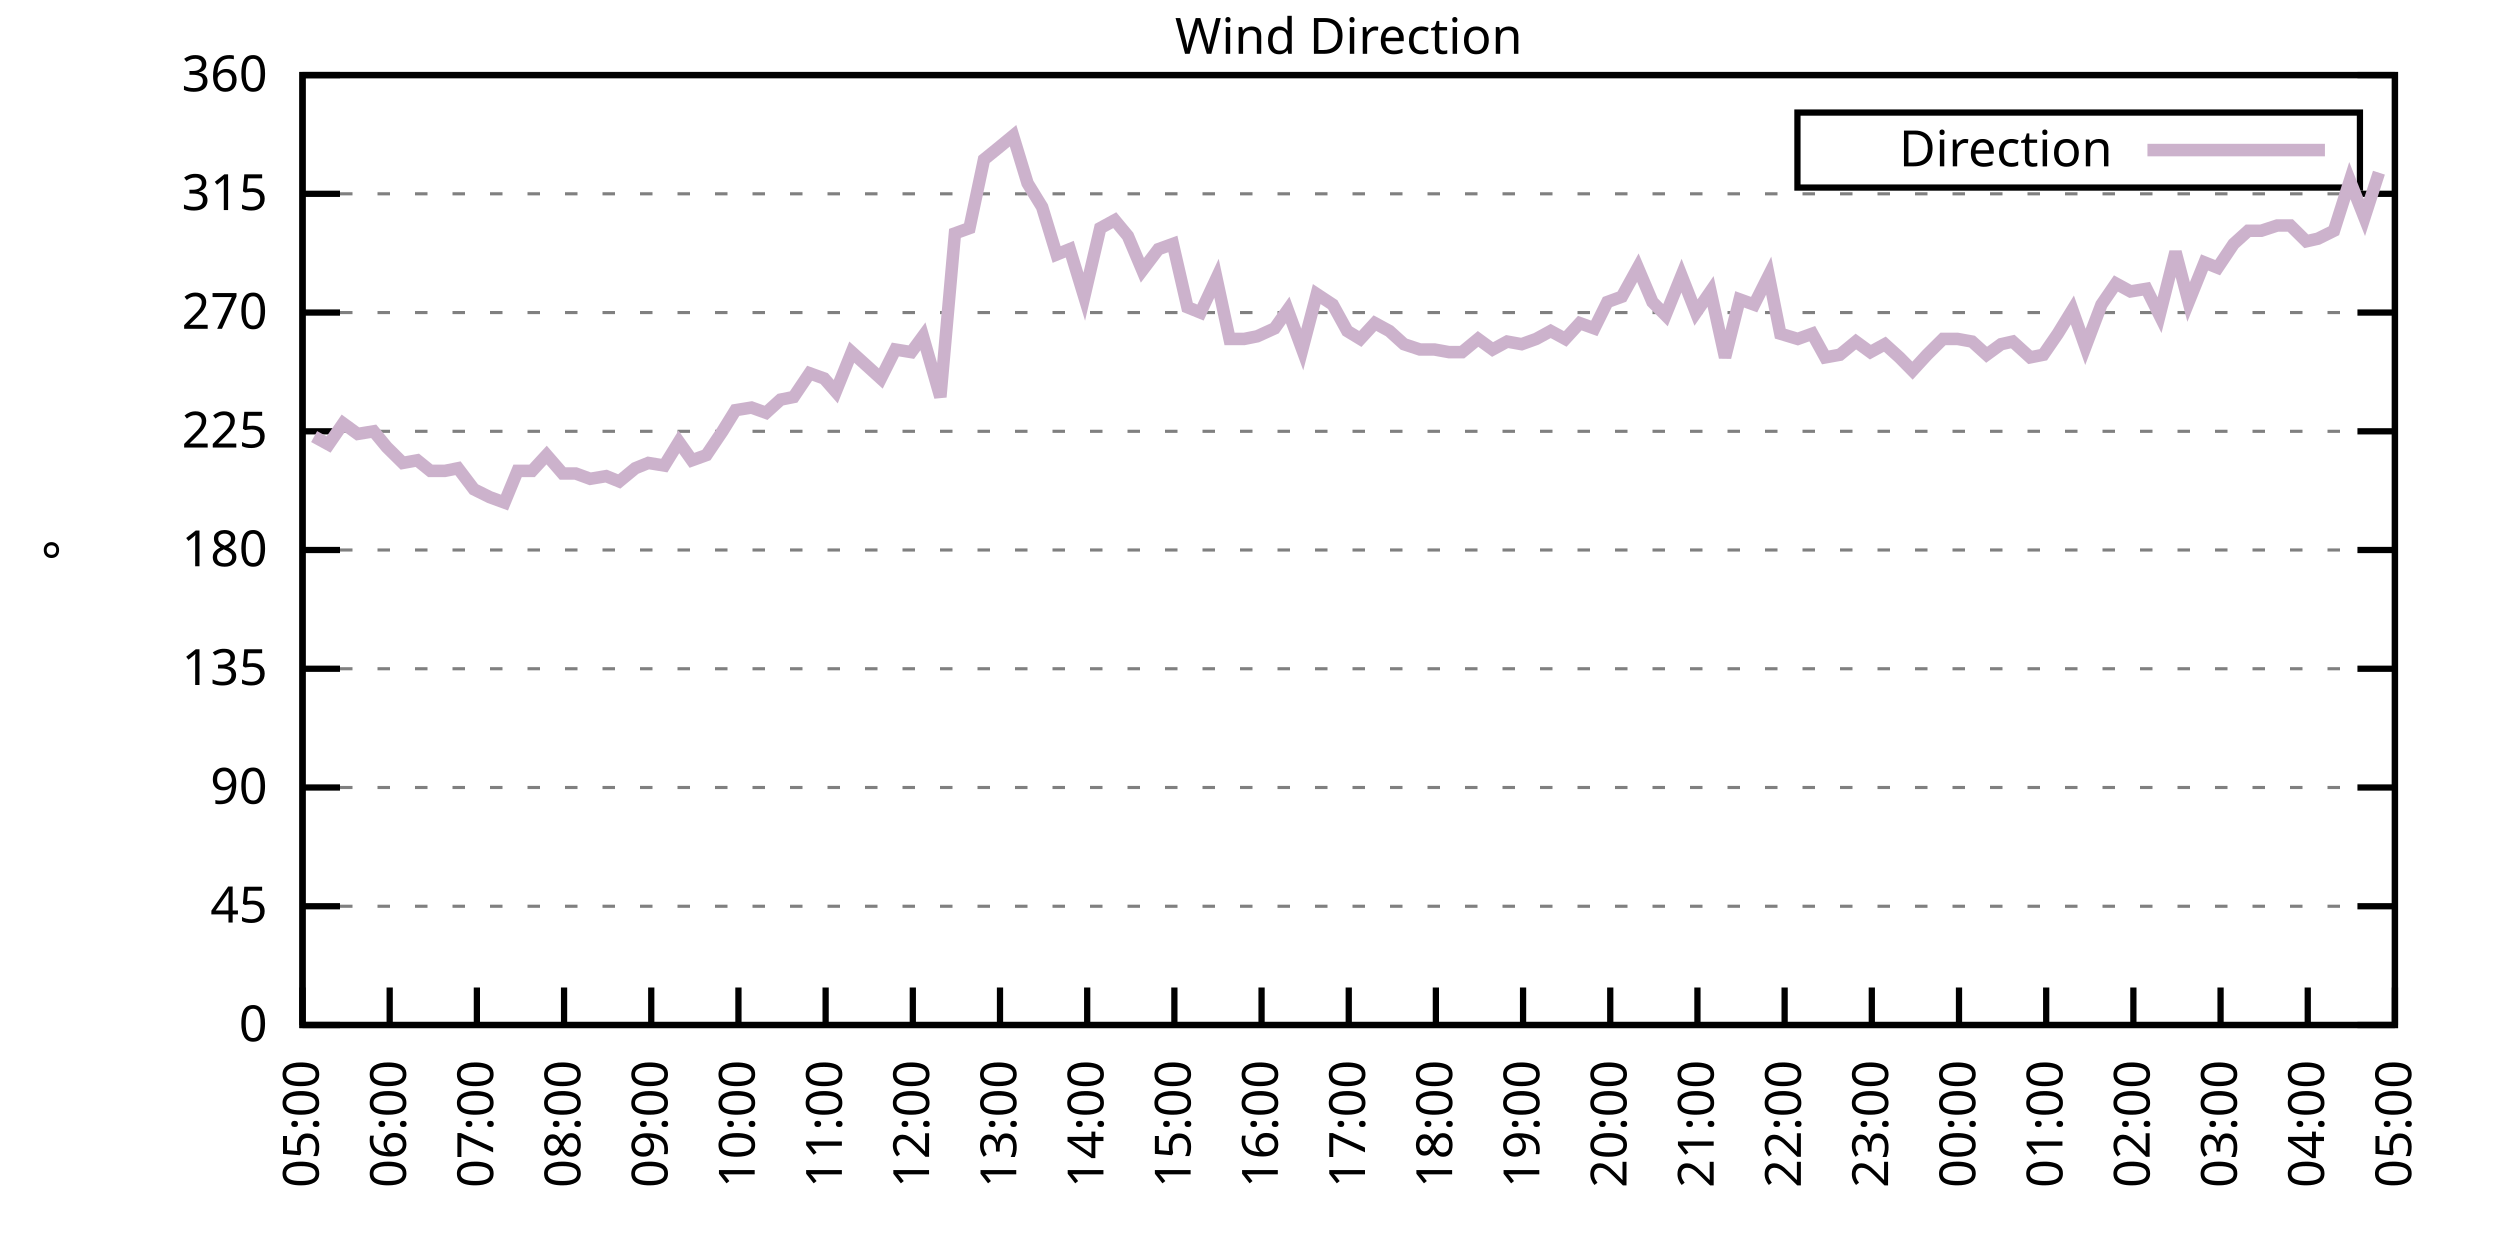
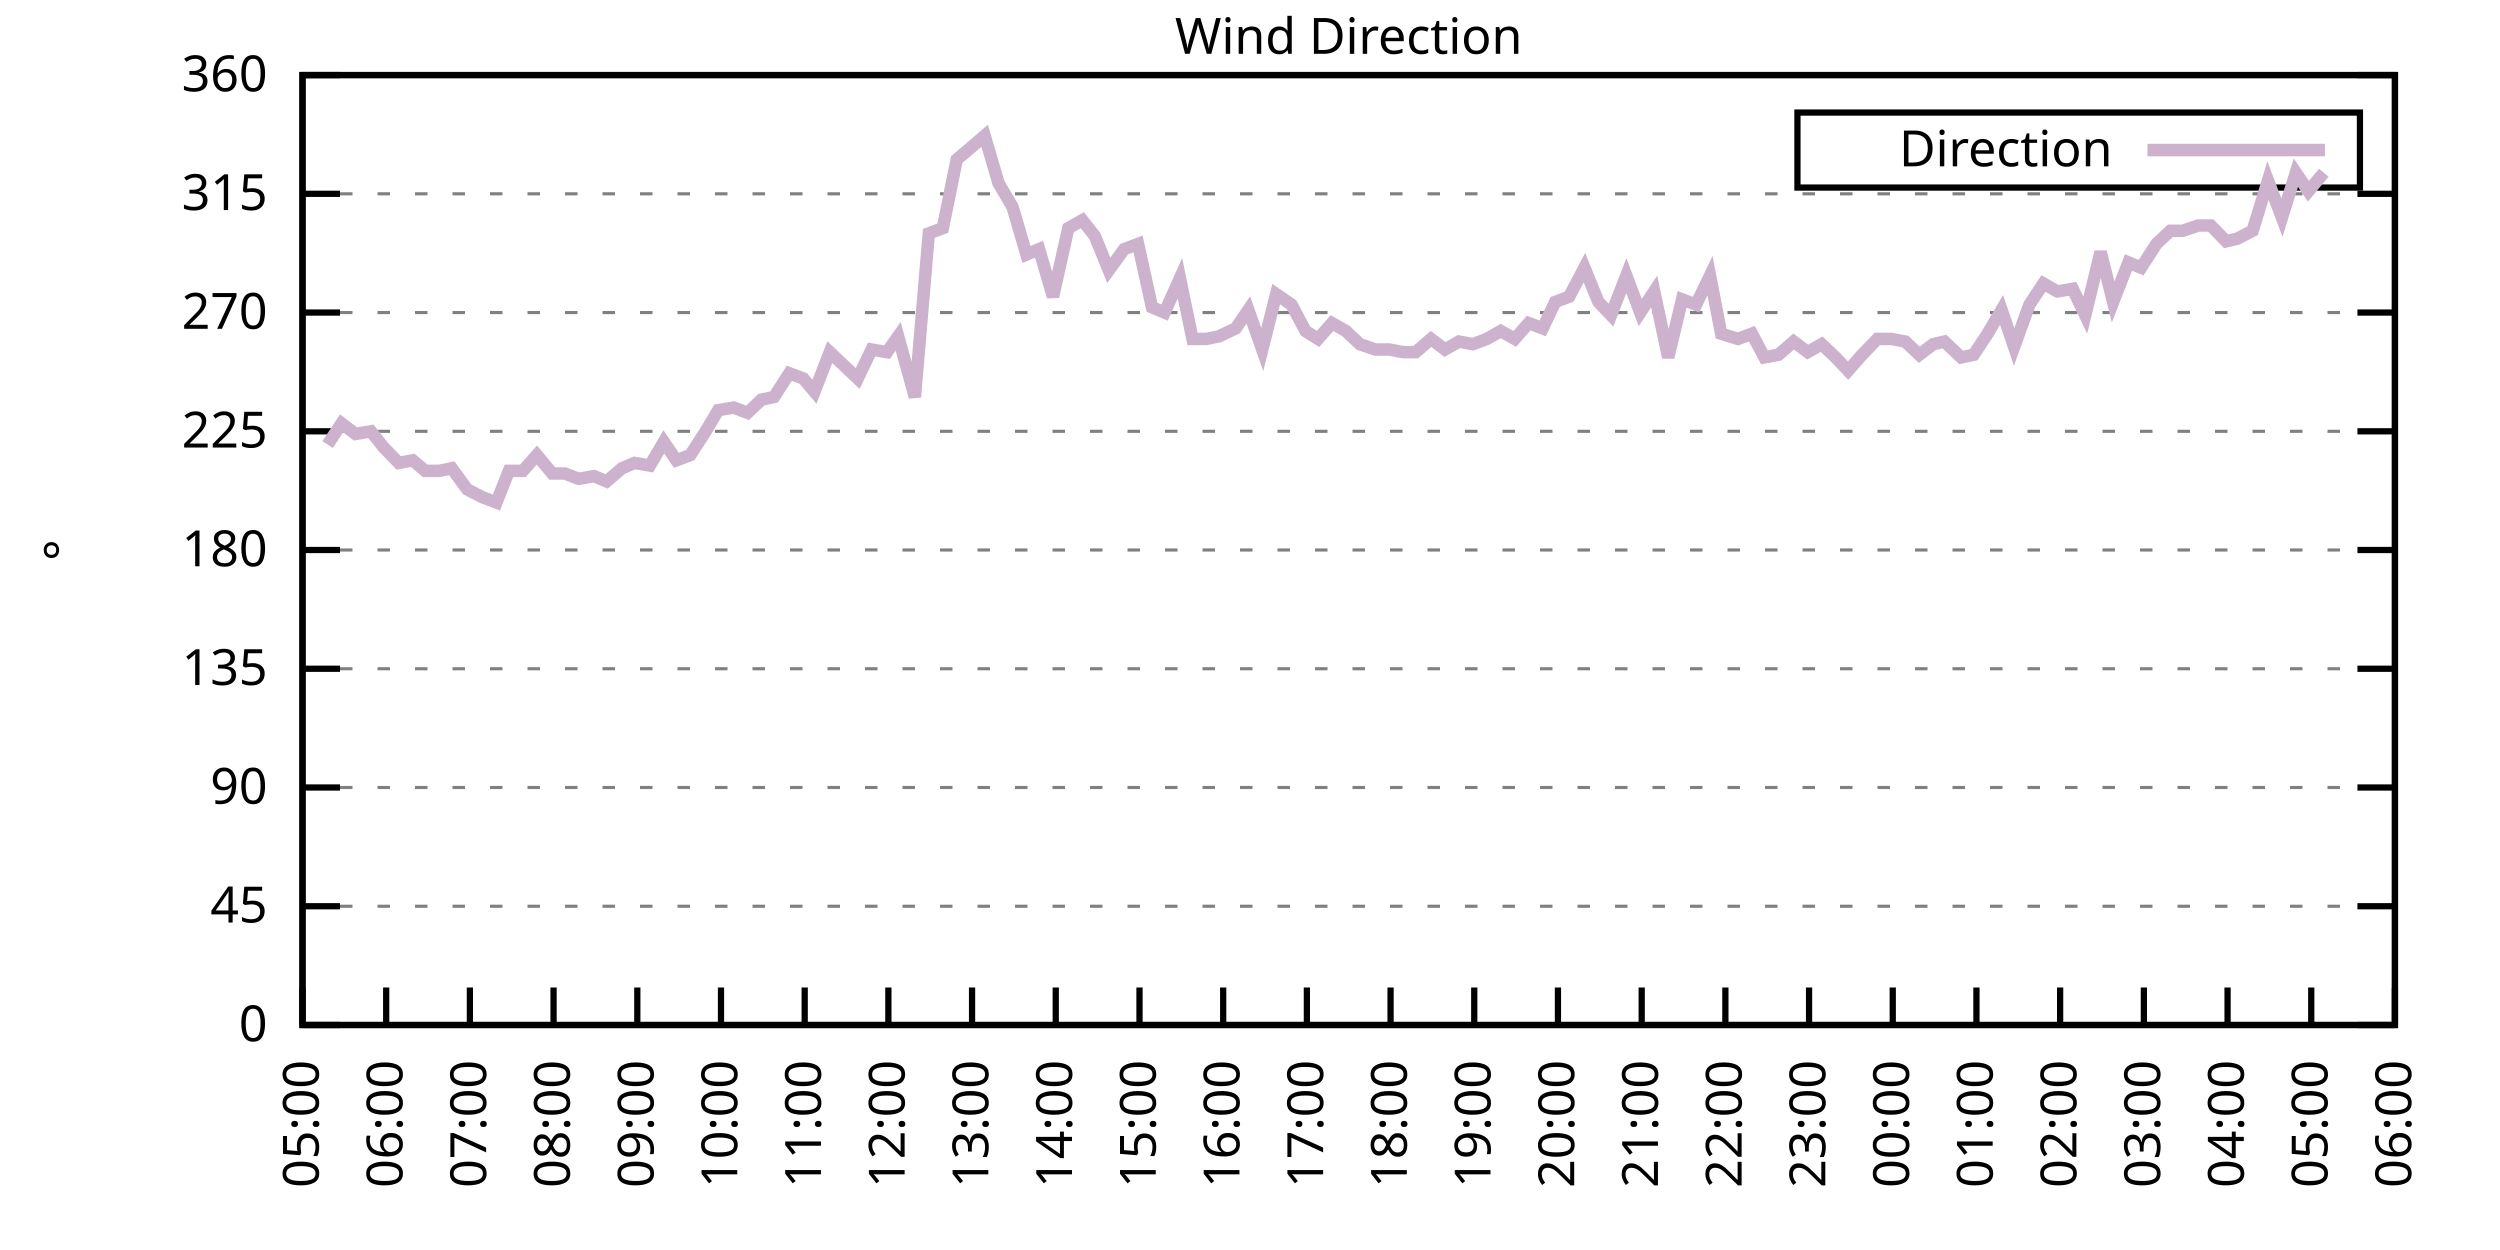
<svg xmlns="http://www.w3.org/2000/svg" xmlns:xlink="http://www.w3.org/1999/xlink" width="400" height="200" viewBox="0 0 400 200">
  <g id="gnuplot_canvas">
    <rect x="0" y="0" width="400" height="200" fill="none" />
    <defs>
      <circle id="gpDot" r="0.5" stroke-width="0.5" stroke="currentColor" />
      <path id="gpPt0" stroke-width="0.333" stroke="currentColor" d="M-1,0 h2 M0,-1 v2" />
      <path id="gpPt1" stroke-width="0.333" stroke="currentColor" d="M-1,-1 L1,1 M1,-1 L-1,1" />
      <path id="gpPt2" stroke-width="0.333" stroke="currentColor" d="M-1,0 L1,0 M0,-1 L0,1 M-1,-1 L1,1 M-1,1 L1,-1" />
      <rect id="gpPt3" stroke-width="0.333" stroke="currentColor" x="-1" y="-1" width="2" height="2" />
      <rect id="gpPt4" stroke-width="0.333" stroke="currentColor" fill="currentColor" x="-1" y="-1" width="2" height="2" />
      <circle id="gpPt5" stroke-width="0.333" stroke="currentColor" cx="0" cy="0" r="1" />
      <use xlink:href="#gpPt5" id="gpPt6" fill="currentColor" stroke="none" />
      <path id="gpPt7" stroke-width="0.333" stroke="currentColor" d="M0,-1.33 L-1.33,0.67 L1.33,0.67 z" />
      <use xlink:href="#gpPt7" id="gpPt8" fill="currentColor" stroke="none" />
      <use xlink:href="#gpPt7" id="gpPt9" stroke="currentColor" transform="rotate(180)" />
      <use xlink:href="#gpPt9" id="gpPt10" fill="currentColor" stroke="none" />
      <use xlink:href="#gpPt3" id="gpPt11" stroke="currentColor" transform="rotate(45)" />
      <use xlink:href="#gpPt11" id="gpPt12" fill="currentColor" stroke="none" />
      <path id="gpPt13" stroke-width="0.333" stroke="currentColor" d="M0,1.330 L1.265,0.411 L0.782,-1.067 L-0.782,-1.076 L-1.265,0.411 z" />
      <use xlink:href="#gpPt13" id="gpPt14" fill="currentColor" stroke="none" />
      <filter id="textbox" filterUnits="objectBoundingBox" x="0" y="0" height="1" width="1">
        <feFlood flood-color="white" flood-opacity="1" result="bgnd" />
        <feComposite in="SourceGraphic" in2="bgnd" operator="atop" />
      </filter>
      <filter id="greybox" filterUnits="objectBoundingBox" x="0" y="0" height="1" width="1">
        <feFlood flood-color="lightgrey" flood-opacity="1" result="grey" />
        <feComposite in="SourceGraphic" in2="grey" operator="atop" />
      </filter>
    </defs>
    <g fill="none" color="white" stroke="currentColor" stroke-width="1.00" stroke-linecap="butt" stroke-linejoin="miter">
</g>
    <g fill="none" color="black" stroke="currentColor" stroke-width="1.00" stroke-linecap="butt" stroke-linejoin="miter">
      <g stroke="none" shape-rendering="crispEdges">
        <polygon fill="rgb(255, 255, 255)" points="48.40,164.00 383.18,164.00 383.18,12.02 48.40,12.02 " />
      </g>
    </g>
    <g fill="none" color="black" stroke="currentColor" stroke-width="1.00" stroke-linecap="butt" stroke-linejoin="miter">
</g>
    <g fill="none" color="black" stroke="black" stroke-width="0.50" stroke-linecap="butt" stroke-linejoin="miter">
</g>
    <g fill="none" color="gray" stroke="currentColor" stroke-width="0.50" stroke-linecap="butt" stroke-linejoin="miter">
      <path stroke="gray" stroke-dasharray="2,4" class="gridline" d="M48.40,164.00 L383.19,164.00  " />
    </g>
    <g fill="none" color="gray" stroke="gray" stroke-width="1.00" stroke-linecap="butt" stroke-linejoin="miter">
</g>
    <g fill="none" color="black" stroke="currentColor" stroke-width="1.00" stroke-linecap="butt" stroke-linejoin="miter">
      <path stroke="black" d="M48.40,164.00 L54.40,164.00 M383.19,164.00 L377.19,164.00  " />
      <g transform="translate(42.80,166.60)" stroke="none" fill="black" font-family="Sans" font-size="8.00" text-anchor="end">
        <text>
          <tspan font-family="Sans"> 0</tspan>
        </text>
      </g>
    </g>
    <g fill="none" color="black" stroke="currentColor" stroke-width="1.00" stroke-linecap="butt" stroke-linejoin="miter">
</g>
    <g fill="none" color="black" stroke="black" stroke-width="0.50" stroke-linecap="butt" stroke-linejoin="miter">
</g>
    <g fill="none" color="gray" stroke="currentColor" stroke-width="0.50" stroke-linecap="butt" stroke-linejoin="miter">
      <path stroke="gray" stroke-dasharray="2,4" class="gridline" d="M48.40,145.00 L383.19,145.00  " />
    </g>
    <g fill="none" color="gray" stroke="gray" stroke-width="1.00" stroke-linecap="butt" stroke-linejoin="miter">
</g>
    <g fill="none" color="black" stroke="currentColor" stroke-width="1.00" stroke-linecap="butt" stroke-linejoin="miter">
      <path stroke="black" d="M48.40,145.00 L54.40,145.00 M383.19,145.00 L377.19,145.00  " />
      <g transform="translate(42.80,147.60)" stroke="none" fill="black" font-family="Sans" font-size="8.00" text-anchor="end">
        <text>
          <tspan font-family="Sans"> 45</tspan>
        </text>
      </g>
    </g>
    <g fill="none" color="black" stroke="currentColor" stroke-width="1.00" stroke-linecap="butt" stroke-linejoin="miter">
</g>
    <g fill="none" color="black" stroke="black" stroke-width="0.50" stroke-linecap="butt" stroke-linejoin="miter">
</g>
    <g fill="none" color="gray" stroke="currentColor" stroke-width="0.50" stroke-linecap="butt" stroke-linejoin="miter">
      <path stroke="gray" stroke-dasharray="2,4" class="gridline" d="M48.40,126.00 L383.19,126.00  " />
    </g>
    <g fill="none" color="gray" stroke="gray" stroke-width="1.00" stroke-linecap="butt" stroke-linejoin="miter">
</g>
    <g fill="none" color="black" stroke="currentColor" stroke-width="1.00" stroke-linecap="butt" stroke-linejoin="miter">
      <path stroke="black" d="M48.40,126.00 L54.40,126.00 M383.19,126.00 L377.19,126.00  " />
      <g transform="translate(42.80,128.60)" stroke="none" fill="black" font-family="Sans" font-size="8.00" text-anchor="end">
        <text>
          <tspan font-family="Sans"> 90</tspan>
        </text>
      </g>
    </g>
    <g fill="none" color="black" stroke="currentColor" stroke-width="1.00" stroke-linecap="butt" stroke-linejoin="miter">
</g>
    <g fill="none" color="black" stroke="black" stroke-width="0.50" stroke-linecap="butt" stroke-linejoin="miter">
</g>
    <g fill="none" color="gray" stroke="currentColor" stroke-width="0.50" stroke-linecap="butt" stroke-linejoin="miter">
      <path stroke="gray" stroke-dasharray="2,4" class="gridline" d="M48.40,107.00 L383.19,107.00  " />
    </g>
    <g fill="none" color="gray" stroke="gray" stroke-width="1.00" stroke-linecap="butt" stroke-linejoin="miter">
</g>
    <g fill="none" color="black" stroke="currentColor" stroke-width="1.00" stroke-linecap="butt" stroke-linejoin="miter">
      <path stroke="black" d="M48.40,107.00 L54.40,107.00 M383.19,107.00 L377.19,107.00  " />
      <g transform="translate(42.80,109.60)" stroke="none" fill="black" font-family="Sans" font-size="8.00" text-anchor="end">
        <text>
          <tspan font-family="Sans"> 135</tspan>
        </text>
      </g>
    </g>
    <g fill="none" color="black" stroke="currentColor" stroke-width="1.00" stroke-linecap="butt" stroke-linejoin="miter">
</g>
    <g fill="none" color="black" stroke="black" stroke-width="0.50" stroke-linecap="butt" stroke-linejoin="miter">
</g>
    <g fill="none" color="gray" stroke="currentColor" stroke-width="0.50" stroke-linecap="butt" stroke-linejoin="miter">
      <path stroke="gray" stroke-dasharray="2,4" class="gridline" d="M48.40,88.00 L383.19,88.00  " />
    </g>
    <g fill="none" color="gray" stroke="gray" stroke-width="1.00" stroke-linecap="butt" stroke-linejoin="miter">
</g>
    <g fill="none" color="black" stroke="currentColor" stroke-width="1.00" stroke-linecap="butt" stroke-linejoin="miter">
      <path stroke="black" d="M48.40,88.00 L54.40,88.00 M383.19,88.00 L377.19,88.00  " />
      <g transform="translate(42.80,90.60)" stroke="none" fill="black" font-family="Sans" font-size="8.00" text-anchor="end">
        <text>
          <tspan font-family="Sans"> 180</tspan>
        </text>
      </g>
    </g>
    <g fill="none" color="black" stroke="currentColor" stroke-width="1.00" stroke-linecap="butt" stroke-linejoin="miter">
</g>
    <g fill="none" color="black" stroke="black" stroke-width="0.50" stroke-linecap="butt" stroke-linejoin="miter">
</g>
    <g fill="none" color="gray" stroke="currentColor" stroke-width="0.50" stroke-linecap="butt" stroke-linejoin="miter">
      <path stroke="gray" stroke-dasharray="2,4" class="gridline" d="M48.40,69.01 L383.19,69.01  " />
    </g>
    <g fill="none" color="gray" stroke="gray" stroke-width="1.00" stroke-linecap="butt" stroke-linejoin="miter">
</g>
    <g fill="none" color="black" stroke="currentColor" stroke-width="1.00" stroke-linecap="butt" stroke-linejoin="miter">
      <path stroke="black" d="M48.40,69.01 L54.40,69.01 M383.19,69.01 L377.19,69.01  " />
      <g transform="translate(42.80,71.61)" stroke="none" fill="black" font-family="Sans" font-size="8.00" text-anchor="end">
        <text>
          <tspan font-family="Sans"> 225</tspan>
        </text>
      </g>
    </g>
    <g fill="none" color="black" stroke="currentColor" stroke-width="1.00" stroke-linecap="butt" stroke-linejoin="miter">
</g>
    <g fill="none" color="black" stroke="black" stroke-width="0.50" stroke-linecap="butt" stroke-linejoin="miter">
</g>
    <g fill="none" color="gray" stroke="currentColor" stroke-width="0.50" stroke-linecap="butt" stroke-linejoin="miter">
      <path stroke="gray" stroke-dasharray="2,4" class="gridline" d="M48.40,50.01 L383.19,50.01  " />
    </g>
    <g fill="none" color="gray" stroke="gray" stroke-width="1.00" stroke-linecap="butt" stroke-linejoin="miter">
</g>
    <g fill="none" color="black" stroke="currentColor" stroke-width="1.00" stroke-linecap="butt" stroke-linejoin="miter">
      <path stroke="black" d="M48.40,50.01 L54.40,50.01 M383.19,50.01 L377.19,50.01  " />
      <g transform="translate(42.80,52.61)" stroke="none" fill="black" font-family="Sans" font-size="8.00" text-anchor="end">
        <text>
          <tspan font-family="Sans"> 270</tspan>
        </text>
      </g>
    </g>
    <g fill="none" color="black" stroke="currentColor" stroke-width="1.00" stroke-linecap="butt" stroke-linejoin="miter">
</g>
    <g fill="none" color="black" stroke="black" stroke-width="0.50" stroke-linecap="butt" stroke-linejoin="miter">
</g>
    <g fill="none" color="gray" stroke="currentColor" stroke-width="0.50" stroke-linecap="butt" stroke-linejoin="miter">
      <path stroke="gray" stroke-dasharray="2,4" class="gridline" d="M48.40,31.01 L383.19,31.01  " />
    </g>
    <g fill="none" color="gray" stroke="gray" stroke-width="1.00" stroke-linecap="butt" stroke-linejoin="miter">
</g>
    <g fill="none" color="black" stroke="currentColor" stroke-width="1.00" stroke-linecap="butt" stroke-linejoin="miter">
      <path stroke="black" d="M48.40,31.01 L54.40,31.01 M383.19,31.01 L377.19,31.01  " />
      <g transform="translate(42.80,33.61)" stroke="none" fill="black" font-family="Sans" font-size="8.00" text-anchor="end">
        <text>
          <tspan font-family="Sans"> 315</tspan>
        </text>
      </g>
    </g>
    <g fill="none" color="black" stroke="currentColor" stroke-width="1.00" stroke-linecap="butt" stroke-linejoin="miter">
</g>
    <g fill="none" color="black" stroke="black" stroke-width="0.50" stroke-linecap="butt" stroke-linejoin="miter">
</g>
    <g fill="none" color="gray" stroke="currentColor" stroke-width="0.50" stroke-linecap="butt" stroke-linejoin="miter">
      <path stroke="gray" stroke-dasharray="2,4" class="gridline" d="M48.40,12.01 L383.19,12.01  " />
    </g>
    <g fill="none" color="gray" stroke="gray" stroke-width="1.00" stroke-linecap="butt" stroke-linejoin="miter">
</g>
    <g fill="none" color="black" stroke="currentColor" stroke-width="1.00" stroke-linecap="butt" stroke-linejoin="miter">
      <path stroke="black" d="M48.40,12.01 L54.40,12.01 M383.19,12.01 L377.19,12.01  " />
      <g transform="translate(42.80,14.61)" stroke="none" fill="black" font-family="Sans" font-size="8.00" text-anchor="end">
        <text>
          <tspan font-family="Sans"> 360</tspan>
        </text>
      </g>
    </g>
    <g fill="none" color="black" stroke="currentColor" stroke-width="1.00" stroke-linecap="butt" stroke-linejoin="miter">
      <path stroke="black" d="M48.40,164.00 L48.40,158.00  " />
      <g transform="translate(51.00,169.60) rotate(270.00)" stroke="none" fill="black" font-family="Sans" font-size="8.00" text-anchor="end">
        <text>
          <tspan font-family="Sans">05:00</tspan>
        </text>
      </g>
    </g>
    <g fill="none" color="black" stroke="currentColor" stroke-width="1.00" stroke-linecap="butt" stroke-linejoin="miter">
-       <path stroke="black" d="M62.35,164.00 L62.35,158.00  " />
-       <g transform="translate(64.95,169.60) rotate(270.00)" stroke="none" fill="black" font-family="Sans" font-size="8.00" text-anchor="end">
+       <path stroke="black" d="M61.79,164.00 L61.79,158.00  " />
+       <g transform="translate(64.39,169.60) rotate(270.00)" stroke="none" fill="black" font-family="Sans" font-size="8.00" text-anchor="end">
        <text>
          <tspan font-family="Sans">06:00</tspan>
        </text>
      </g>
    </g>
    <g fill="none" color="black" stroke="currentColor" stroke-width="1.00" stroke-linecap="butt" stroke-linejoin="miter">
-       <path stroke="black" d="M76.30,164.00 L76.30,158.00  " />
-       <g transform="translate(78.90,169.60) rotate(270.00)" stroke="none" fill="black" font-family="Sans" font-size="8.00" text-anchor="end">
+       <path stroke="black" d="M75.18,164.00 L75.18,158.00  " />
+       <g transform="translate(77.78,169.60) rotate(270.00)" stroke="none" fill="black" font-family="Sans" font-size="8.00" text-anchor="end">
        <text>
          <tspan font-family="Sans">07:00</tspan>
        </text>
      </g>
    </g>
    <g fill="none" color="black" stroke="currentColor" stroke-width="1.00" stroke-linecap="butt" stroke-linejoin="miter">
-       <path stroke="black" d="M90.25,164.00 L90.25,158.00  " />
-       <g transform="translate(92.85,169.60) rotate(270.00)" stroke="none" fill="black" font-family="Sans" font-size="8.00" text-anchor="end">
+       <path stroke="black" d="M88.57,164.00 L88.57,158.00  " />
+       <g transform="translate(91.17,169.60) rotate(270.00)" stroke="none" fill="black" font-family="Sans" font-size="8.00" text-anchor="end">
        <text>
          <tspan font-family="Sans">08:00</tspan>
        </text>
      </g>
    </g>
    <g fill="none" color="black" stroke="currentColor" stroke-width="1.00" stroke-linecap="butt" stroke-linejoin="miter">
-       <path stroke="black" d="M104.20,164.00 L104.20,158.00  " />
-       <g transform="translate(106.80,169.60) rotate(270.00)" stroke="none" fill="black" font-family="Sans" font-size="8.00" text-anchor="end">
+       <path stroke="black" d="M101.97,164.00 L101.97,158.00  " />
+       <g transform="translate(104.57,169.60) rotate(270.00)" stroke="none" fill="black" font-family="Sans" font-size="8.00" text-anchor="end">
        <text>
          <tspan font-family="Sans">09:00</tspan>
        </text>
      </g>
    </g>
    <g fill="none" color="black" stroke="currentColor" stroke-width="1.00" stroke-linecap="butt" stroke-linejoin="miter">
-       <path stroke="black" d="M118.15,164.00 L118.15,158.00  " />
-       <g transform="translate(120.75,169.60) rotate(270.00)" stroke="none" fill="black" font-family="Sans" font-size="8.00" text-anchor="end">
+       <path stroke="black" d="M115.36,164.00 L115.36,158.00  " />
+       <g transform="translate(117.96,169.60) rotate(270.00)" stroke="none" fill="black" font-family="Sans" font-size="8.00" text-anchor="end">
        <text>
          <tspan font-family="Sans">10:00</tspan>
        </text>
      </g>
    </g>
    <g fill="none" color="black" stroke="currentColor" stroke-width="1.00" stroke-linecap="butt" stroke-linejoin="miter">
-       <path stroke="black" d="M132.10,164.00 L132.10,158.00  " />
-       <g transform="translate(134.70,169.60) rotate(270.00)" stroke="none" fill="black" font-family="Sans" font-size="8.00" text-anchor="end">
+       <path stroke="black" d="M128.75,164.00 L128.75,158.00  " />
+       <g transform="translate(131.35,169.60) rotate(270.00)" stroke="none" fill="black" font-family="Sans" font-size="8.00" text-anchor="end">
        <text>
          <tspan font-family="Sans">11:00</tspan>
        </text>
      </g>
    </g>
    <g fill="none" color="black" stroke="currentColor" stroke-width="1.00" stroke-linecap="butt" stroke-linejoin="miter">
-       <path stroke="black" d="M146.05,164.00 L146.05,158.00  " />
-       <g transform="translate(148.65,169.60) rotate(270.00)" stroke="none" fill="black" font-family="Sans" font-size="8.00" text-anchor="end">
+       <path stroke="black" d="M142.14,164.00 L142.14,158.00  " />
+       <g transform="translate(144.74,169.60) rotate(270.00)" stroke="none" fill="black" font-family="Sans" font-size="8.00" text-anchor="end">
        <text>
          <tspan font-family="Sans">12:00</tspan>
        </text>
      </g>
    </g>
    <g fill="none" color="black" stroke="currentColor" stroke-width="1.00" stroke-linecap="butt" stroke-linejoin="miter">
-       <path stroke="black" d="M160.00,164.00 L160.00,158.00  " />
-       <g transform="translate(162.60,169.60) rotate(270.00)" stroke="none" fill="black" font-family="Sans" font-size="8.00" text-anchor="end">
+       <path stroke="black" d="M155.53,164.00 L155.53,158.00  " />
+       <g transform="translate(158.13,169.60) rotate(270.00)" stroke="none" fill="black" font-family="Sans" font-size="8.00" text-anchor="end">
        <text>
          <tspan font-family="Sans">13:00</tspan>
        </text>
      </g>
    </g>
    <g fill="none" color="black" stroke="currentColor" stroke-width="1.00" stroke-linecap="butt" stroke-linejoin="miter">
-       <path stroke="black" d="M173.95,164.00 L173.95,158.00  " />
-       <g transform="translate(176.55,169.60) rotate(270.00)" stroke="none" fill="black" font-family="Sans" font-size="8.00" text-anchor="end">
+       <path stroke="black" d="M168.92,164.00 L168.92,158.00  " />
+       <g transform="translate(171.52,169.60) rotate(270.00)" stroke="none" fill="black" font-family="Sans" font-size="8.00" text-anchor="end">
        <text>
          <tspan font-family="Sans">14:00</tspan>
        </text>
      </g>
    </g>
    <g fill="none" color="black" stroke="currentColor" stroke-width="1.00" stroke-linecap="butt" stroke-linejoin="miter">
-       <path stroke="black" d="M187.90,164.00 L187.90,158.00  " />
-       <g transform="translate(190.50,169.60) rotate(270.00)" stroke="none" fill="black" font-family="Sans" font-size="8.00" text-anchor="end">
+       <path stroke="black" d="M182.32,164.00 L182.32,158.00  " />
+       <g transform="translate(184.92,169.60) rotate(270.00)" stroke="none" fill="black" font-family="Sans" font-size="8.00" text-anchor="end">
        <text>
          <tspan font-family="Sans">15:00</tspan>
        </text>
      </g>
    </g>
    <g fill="none" color="black" stroke="currentColor" stroke-width="1.00" stroke-linecap="butt" stroke-linejoin="miter">
-       <path stroke="black" d="M201.85,164.00 L201.85,158.00  " />
-       <g transform="translate(204.45,169.60) rotate(270.00)" stroke="none" fill="black" font-family="Sans" font-size="8.00" text-anchor="end">
+       <path stroke="black" d="M195.71,164.00 L195.71,158.00  " />
+       <g transform="translate(198.31,169.60) rotate(270.00)" stroke="none" fill="black" font-family="Sans" font-size="8.00" text-anchor="end">
        <text>
          <tspan font-family="Sans">16:00</tspan>
        </text>
      </g>
    </g>
    <g fill="none" color="black" stroke="currentColor" stroke-width="1.00" stroke-linecap="butt" stroke-linejoin="miter">
-       <path stroke="black" d="M215.80,164.00 L215.80,158.00  " />
-       <g transform="translate(218.40,169.60) rotate(270.00)" stroke="none" fill="black" font-family="Sans" font-size="8.00" text-anchor="end">
+       <path stroke="black" d="M209.10,164.00 L209.10,158.00  " />
+       <g transform="translate(211.70,169.60) rotate(270.00)" stroke="none" fill="black" font-family="Sans" font-size="8.00" text-anchor="end">
        <text>
          <tspan font-family="Sans">17:00</tspan>
        </text>
      </g>
    </g>
    <g fill="none" color="black" stroke="currentColor" stroke-width="1.00" stroke-linecap="butt" stroke-linejoin="miter">
-       <path stroke="black" d="M229.74,164.00 L229.74,158.00  " />
-       <g transform="translate(232.34,169.60) rotate(270.00)" stroke="none" fill="black" font-family="Sans" font-size="8.00" text-anchor="end">
+       <path stroke="black" d="M222.49,164.00 L222.49,158.00  " />
+       <g transform="translate(225.09,169.60) rotate(270.00)" stroke="none" fill="black" font-family="Sans" font-size="8.00" text-anchor="end">
        <text>
          <tspan font-family="Sans">18:00</tspan>
        </text>
      </g>
    </g>
    <g fill="none" color="black" stroke="currentColor" stroke-width="1.00" stroke-linecap="butt" stroke-linejoin="miter">
-       <path stroke="black" d="M243.69,164.00 L243.69,158.00  " />
-       <g transform="translate(246.29,169.60) rotate(270.00)" stroke="none" fill="black" font-family="Sans" font-size="8.00" text-anchor="end">
+       <path stroke="black" d="M235.88,164.00 L235.88,158.00  " />
+       <g transform="translate(238.48,169.60) rotate(270.00)" stroke="none" fill="black" font-family="Sans" font-size="8.00" text-anchor="end">
        <text>
          <tspan font-family="Sans">19:00</tspan>
        </text>
      </g>
    </g>
    <g fill="none" color="black" stroke="currentColor" stroke-width="1.00" stroke-linecap="butt" stroke-linejoin="miter">
-       <path stroke="black" d="M257.64,164.00 L257.64,158.00  " />
-       <g transform="translate(260.24,169.60) rotate(270.00)" stroke="none" fill="black" font-family="Sans" font-size="8.00" text-anchor="end">
+       <path stroke="black" d="M249.27,164.00 L249.27,158.00  " />
+       <g transform="translate(251.87,169.60) rotate(270.00)" stroke="none" fill="black" font-family="Sans" font-size="8.00" text-anchor="end">
        <text>
          <tspan font-family="Sans">20:00</tspan>
        </text>
      </g>
    </g>
    <g fill="none" color="black" stroke="currentColor" stroke-width="1.00" stroke-linecap="butt" stroke-linejoin="miter">
-       <path stroke="black" d="M271.59,164.00 L271.59,158.00  " />
-       <g transform="translate(274.19,169.60) rotate(270.00)" stroke="none" fill="black" font-family="Sans" font-size="8.00" text-anchor="end">
+       <path stroke="black" d="M262.67,164.00 L262.67,158.00  " />
+       <g transform="translate(265.27,169.60) rotate(270.00)" stroke="none" fill="black" font-family="Sans" font-size="8.00" text-anchor="end">
        <text>
          <tspan font-family="Sans">21:00</tspan>
        </text>
      </g>
    </g>
    <g fill="none" color="black" stroke="currentColor" stroke-width="1.00" stroke-linecap="butt" stroke-linejoin="miter">
-       <path stroke="black" d="M285.54,164.00 L285.54,158.00  " />
-       <g transform="translate(288.14,169.60) rotate(270.00)" stroke="none" fill="black" font-family="Sans" font-size="8.00" text-anchor="end">
+       <path stroke="black" d="M276.06,164.00 L276.06,158.00  " />
+       <g transform="translate(278.66,169.60) rotate(270.00)" stroke="none" fill="black" font-family="Sans" font-size="8.00" text-anchor="end">
        <text>
          <tspan font-family="Sans">22:00</tspan>
        </text>
      </g>
    </g>
    <g fill="none" color="black" stroke="currentColor" stroke-width="1.00" stroke-linecap="butt" stroke-linejoin="miter">
-       <path stroke="black" d="M299.49,164.00 L299.49,158.00  " />
-       <g transform="translate(302.09,169.60) rotate(270.00)" stroke="none" fill="black" font-family="Sans" font-size="8.00" text-anchor="end">
+       <path stroke="black" d="M289.45,164.00 L289.45,158.00  " />
+       <g transform="translate(292.05,169.60) rotate(270.00)" stroke="none" fill="black" font-family="Sans" font-size="8.00" text-anchor="end">
        <text>
          <tspan font-family="Sans">23:00</tspan>
        </text>
      </g>
    </g>
    <g fill="none" color="black" stroke="currentColor" stroke-width="1.00" stroke-linecap="butt" stroke-linejoin="miter">
-       <path stroke="black" d="M313.44,164.00 L313.44,158.00  " />
-       <g transform="translate(316.04,169.60) rotate(270.00)" stroke="none" fill="black" font-family="Sans" font-size="8.00" text-anchor="end">
+       <path stroke="black" d="M302.84,164.00 L302.84,158.00  " />
+       <g transform="translate(305.44,169.60) rotate(270.00)" stroke="none" fill="black" font-family="Sans" font-size="8.00" text-anchor="end">
        <text>
          <tspan font-family="Sans">00:00</tspan>
        </text>
      </g>
    </g>
    <g fill="none" color="black" stroke="currentColor" stroke-width="1.00" stroke-linecap="butt" stroke-linejoin="miter">
-       <path stroke="black" d="M327.39,164.00 L327.39,158.00  " />
-       <g transform="translate(329.99,169.60) rotate(270.00)" stroke="none" fill="black" font-family="Sans" font-size="8.00" text-anchor="end">
+       <path stroke="black" d="M316.23,164.00 L316.23,158.00  " />
+       <g transform="translate(318.83,169.60) rotate(270.00)" stroke="none" fill="black" font-family="Sans" font-size="8.00" text-anchor="end">
        <text>
          <tspan font-family="Sans">01:00</tspan>
        </text>
      </g>
    </g>
    <g fill="none" color="black" stroke="currentColor" stroke-width="1.00" stroke-linecap="butt" stroke-linejoin="miter">
-       <path stroke="black" d="M341.34,164.00 L341.34,158.00  " />
-       <g transform="translate(343.94,169.60) rotate(270.00)" stroke="none" fill="black" font-family="Sans" font-size="8.00" text-anchor="end">
+       <path stroke="black" d="M329.62,164.00 L329.62,158.00  " />
+       <g transform="translate(332.22,169.60) rotate(270.00)" stroke="none" fill="black" font-family="Sans" font-size="8.00" text-anchor="end">
        <text>
          <tspan font-family="Sans">02:00</tspan>
        </text>
      </g>
    </g>
    <g fill="none" color="black" stroke="currentColor" stroke-width="1.00" stroke-linecap="butt" stroke-linejoin="miter">
-       <path stroke="black" d="M355.29,164.00 L355.29,158.00  " />
-       <g transform="translate(357.89,169.60) rotate(270.00)" stroke="none" fill="black" font-family="Sans" font-size="8.00" text-anchor="end">
+       <path stroke="black" d="M343.02,164.00 L343.02,158.00  " />
+       <g transform="translate(345.62,169.60) rotate(270.00)" stroke="none" fill="black" font-family="Sans" font-size="8.00" text-anchor="end">
        <text>
          <tspan font-family="Sans">03:00</tspan>
        </text>
      </g>
    </g>
    <g fill="none" color="black" stroke="currentColor" stroke-width="1.00" stroke-linecap="butt" stroke-linejoin="miter">
-       <path stroke="black" d="M369.24,164.00 L369.24,158.00  " />
-       <g transform="translate(371.84,169.60) rotate(270.00)" stroke="none" fill="black" font-family="Sans" font-size="8.00" text-anchor="end">
+       <path stroke="black" d="M356.41,164.00 L356.41,158.00  " />
+       <g transform="translate(359.01,169.60) rotate(270.00)" stroke="none" fill="black" font-family="Sans" font-size="8.00" text-anchor="end">
        <text>
          <tspan font-family="Sans">04:00</tspan>
+         </text>
+       </g>
+     </g>
+     <g fill="none" color="black" stroke="currentColor" stroke-width="1.00" stroke-linecap="butt" stroke-linejoin="miter">
+       <path stroke="black" d="M369.80,164.00 L369.80,158.00  " />
+       <g transform="translate(372.40,169.60) rotate(270.00)" stroke="none" fill="black" font-family="Sans" font-size="8.00" text-anchor="end">
+         <text>
+           <tspan font-family="Sans">05:00</tspan>
        </text>
      </g>
    </g>
    <g fill="none" color="black" stroke="currentColor" stroke-width="1.00" stroke-linecap="butt" stroke-linejoin="miter">
      <path stroke="black" d="M383.19,164.00 L383.19,158.00  " />
      <g transform="translate(385.79,169.60) rotate(270.00)" stroke="none" fill="black" font-family="Sans" font-size="8.00" text-anchor="end">
        <text>
-           <tspan font-family="Sans">05:00</tspan>
+           <tspan font-family="Sans">06:00</tspan>
        </text>
      </g>
    </g>
    <g fill="none" color="black" stroke="currentColor" stroke-width="1.00" stroke-linecap="butt" stroke-linejoin="miter">
</g>
    <g fill="none" color="black" stroke="currentColor" stroke-width="1.00" stroke-linecap="butt" stroke-linejoin="miter">
      <path stroke="black" d="M48.40,12.01 L48.40,164.00 L383.19,164.00 L383.19,12.01 L48.40,12.01 Z  " />
    </g>
    <g fill="none" color="black" stroke="currentColor" stroke-width="1.00" stroke-linecap="butt" stroke-linejoin="miter">
</g>
    <g fill="none" color="black" stroke="currentColor" stroke-width="1.00" stroke-linecap="butt" stroke-linejoin="miter">
      <path stroke="black" d="M287.59,30.01 L287.59,18.01 L377.59,18.01 L377.59,30.01 L287.59,30.01 Z  " />
    </g>
    <g id="Wind_direction_plot_1">
      <g fill="none" color="white" stroke="black" stroke-width="2.00" stroke-linecap="butt" stroke-linejoin="miter">
</g>
      <g fill="none" color="black" stroke="currentColor" stroke-width="2.00" stroke-linecap="butt" stroke-linejoin="miter">
        <g transform="translate(337.99,26.61)" stroke="none" fill="black" font-family="Sans" font-size="8.00" text-anchor="end">
          <text>
            <tspan font-family="Sans">Direction</tspan>
          </text>
        </g>
      </g>
      <g fill="none" color="black" stroke="currentColor" stroke-width="2.00" stroke-linecap="butt" stroke-linejoin="miter">
-         <path stroke="rgb(204, 178, 204)" d="M343.59,24.01 L371.99,24.01 M50.26,69.85 L52.58,71.12 L54.91,67.74 L57.23,69.43 L59.79,69.01 L61.88,71.54   L64.44,74.07 L66.77,73.65 L68.86,75.34 L71.18,75.34 L73.28,74.92 L75.83,78.29 L78.39,79.56 L80.72,80.41   L82.81,75.34 L85.13,75.34 L87.46,72.81 L90.02,75.76 L92.11,75.76 L94.43,76.61 L96.99,76.18 L99.08,77.03   L101.64,74.92 L103.73,74.07 L106.29,74.49 L108.62,70.70 L110.71,73.65 L113.03,72.81 L115.59,69.01 L117.68,65.63   L120.24,65.21 L122.57,66.05 L124.89,63.94 L126.98,63.52 L129.54,59.72 L131.87,60.56 L133.72,62.67 L136.28,56.34   L138.61,58.45 L140.93,60.56 L143.26,55.92 L145.81,56.34 L147.67,53.81 L150.46,63.52 L152.79,37.34 L155.11,36.50   L157.44,25.52 L159.53,23.83 L162.09,21.72 L164.41,29.32 L166.74,33.12 L169.06,40.72 L171.16,39.87 L173.48,47.47   L176.04,36.50 L178.36,35.23 L180.46,37.76 L182.78,43.25 L185.34,39.87 L187.66,39.03 L189.99,49.16 L192.08,50.01   L194.64,44.52 L196.73,54.23 L199.06,54.23 L201.15,53.81 L203.94,52.54 L206.03,49.59 L208.36,55.92 L210.68,47.05   L213.24,48.74 L215.56,52.96 L217.65,54.23 L219.98,51.70 L222.30,52.96 L224.63,55.07 L227.19,55.92 L229.51,55.92   L231.84,56.34 L233.93,56.34 L236.49,54.23 L238.81,55.92 L241.14,54.65 L243.46,55.07 L245.79,54.23 L248.11,52.96   L250.44,54.23 L252.76,51.70 L255.09,52.54 L257.18,48.32 L259.50,47.47 L262.06,42.83 L264.39,48.32 L266.48,50.43   L269.04,44.10 L271.36,50.01 L273.69,46.63 L276.01,57.18 L278.34,47.90 L280.66,48.74 L282.99,44.10 L284.85,53.39   L287.64,54.23 L289.96,53.39 L292.05,57.18 L294.38,56.76 L296.94,54.65 L299.26,56.34 L301.58,55.07 L303.91,57.18   L306.00,59.30 L308.33,56.76 L310.88,54.23 L313.21,54.23 L315.53,54.65 L317.86,56.76 L320.18,55.07 L322.04,54.65   L324.83,57.18 L326.93,56.76 L329.25,53.39 L331.58,49.59 L333.67,55.50 L336.23,48.74 L338.55,45.36 L340.88,46.63   L343.43,46.21 L345.53,50.43 L348.08,40.30 L350.18,48.32 L352.73,41.99 L354.83,42.83 L357.38,39.03 L359.71,36.92   L361.80,36.92 L364.36,36.08 L366.45,36.08 L369.01,38.61 L370.87,38.19 L373.43,36.92 L375.98,28.90 L378.31,34.81   L380.63,27.63  " />
+         <path stroke="rgb(204, 178, 204)" d="M343.59,24.01 L371.99,24.01 M52.42,71.12 L54.65,67.74 L56.88,69.43 L59.34,69.01 L61.35,71.54 L63.80,74.07   L66.03,73.65 L68.04,75.34 L70.27,75.34 L72.28,74.92 L74.74,78.29 L77.19,79.56 L79.42,80.41 L81.43,75.34   L83.66,75.34 L85.90,72.81 L88.35,75.76 L90.36,75.76 L92.59,76.61 L95.05,76.18 L97.06,77.03 L99.51,74.92   L101.52,74.07 L103.98,74.49 L106.21,70.70 L108.22,73.65 L110.45,72.81 L112.90,69.01 L114.91,65.63 L117.37,65.21   L119.60,66.05 L121.83,63.94 L123.84,63.52 L126.29,59.72 L128.53,60.56 L130.31,62.67 L132.77,56.34 L135.00,58.45   L137.23,60.56 L139.46,55.92 L141.92,56.34 L143.70,53.81 L146.38,63.52 L148.61,37.34 L150.85,36.50 L153.08,25.52   L155.09,23.83 L157.54,21.72 L159.77,29.32 L162.01,33.12 L164.24,40.72 L166.25,39.87 L168.48,47.47 L170.93,36.50   L173.17,35.23 L175.17,37.76 L177.41,43.25 L179.86,39.87 L182.09,39.03 L184.32,49.16 L186.33,50.01 L188.79,44.52   L190.80,54.23 L193.03,54.23 L195.04,53.81 L197.72,52.54 L199.73,49.59 L201.96,55.92 L204.19,47.05 L206.64,48.74   L208.88,52.96 L210.88,54.23 L213.12,51.70 L215.35,52.96 L217.58,55.07 L220.04,55.92 L222.27,55.92 L224.50,56.34   L226.51,56.34 L228.96,54.23 L231.20,55.92 L233.43,54.65 L235.66,55.07 L237.89,54.23 L240.12,52.96 L242.36,54.23   L244.59,51.70 L246.82,52.54 L248.83,48.32 L251.06,47.47 L253.51,42.83 L255.75,48.32 L257.76,50.43 L260.21,44.10   L262.44,50.01 L264.67,46.63 L266.91,57.18 L269.14,47.90 L271.37,48.74 L273.60,44.10 L275.39,53.39 L278.07,54.23   L280.30,53.39 L282.31,57.18 L284.54,56.76 L286.99,54.65 L289.23,56.34 L291.46,55.07 L293.69,57.18 L295.70,59.30   L297.93,56.76 L300.39,54.23 L302.62,54.23 L304.85,54.65 L307.08,56.76 L309.31,55.07 L311.10,54.65 L313.78,57.18   L315.79,56.76 L318.02,53.39 L320.25,49.59 L322.26,55.50 L324.71,48.74 L326.95,45.36 L329.18,46.63 L331.63,46.21   L333.64,50.43 L336.10,40.30 L338.10,48.32 L340.56,41.99 L342.57,42.83 L345.02,39.03 L347.26,36.92 L349.26,36.92   L351.72,36.08 L353.73,36.08 L356.18,38.61 L357.97,38.19 L360.42,36.92 L362.88,28.90 L365.11,34.81 L367.34,27.63   L369.35,30.59 L371.81,27.63  " />
      </g>
    </g>
    <g fill="none" color="black" stroke="currentColor" stroke-width="2.00" stroke-linecap="butt" stroke-linejoin="miter">
</g>
    <g fill="none" color="black" stroke="black" stroke-width="1.00" stroke-linecap="butt" stroke-linejoin="miter">
</g>
    <g fill="none" color="black" stroke="currentColor" stroke-width="1.00" stroke-linecap="butt" stroke-linejoin="miter">
      <path stroke="black" d="M48.40,12.01 L48.40,164.00 L383.19,164.00 L383.19,12.01 L48.40,12.01 Z  " />
      <g transform="translate(12.80,88.01) rotate(270.00)" stroke="none" fill="black" font-family="Sans" font-size="8.00" text-anchor="middle">
        <text>
          <tspan font-family="Sans">°</tspan>
        </text>
      </g>
    </g>
    <g fill="none" color="black" stroke="currentColor" stroke-width="1.00" stroke-linecap="butt" stroke-linejoin="miter">
</g>
    <g fill="none" color="black" stroke="currentColor" stroke-width="1.00" stroke-linecap="butt" stroke-linejoin="miter">
      <g transform="translate(215.79,8.61)" stroke="none" fill="black" font-family="Sans" font-size="8.00" text-anchor="middle">
        <text>
          <tspan font-family="Sans">Wind Direction</tspan>
        </text>
      </g>
    </g>
    <g fill="none" color="black" stroke="currentColor" stroke-width="1.00" stroke-linecap="butt" stroke-linejoin="miter">
</g>
  </g>
</svg>
